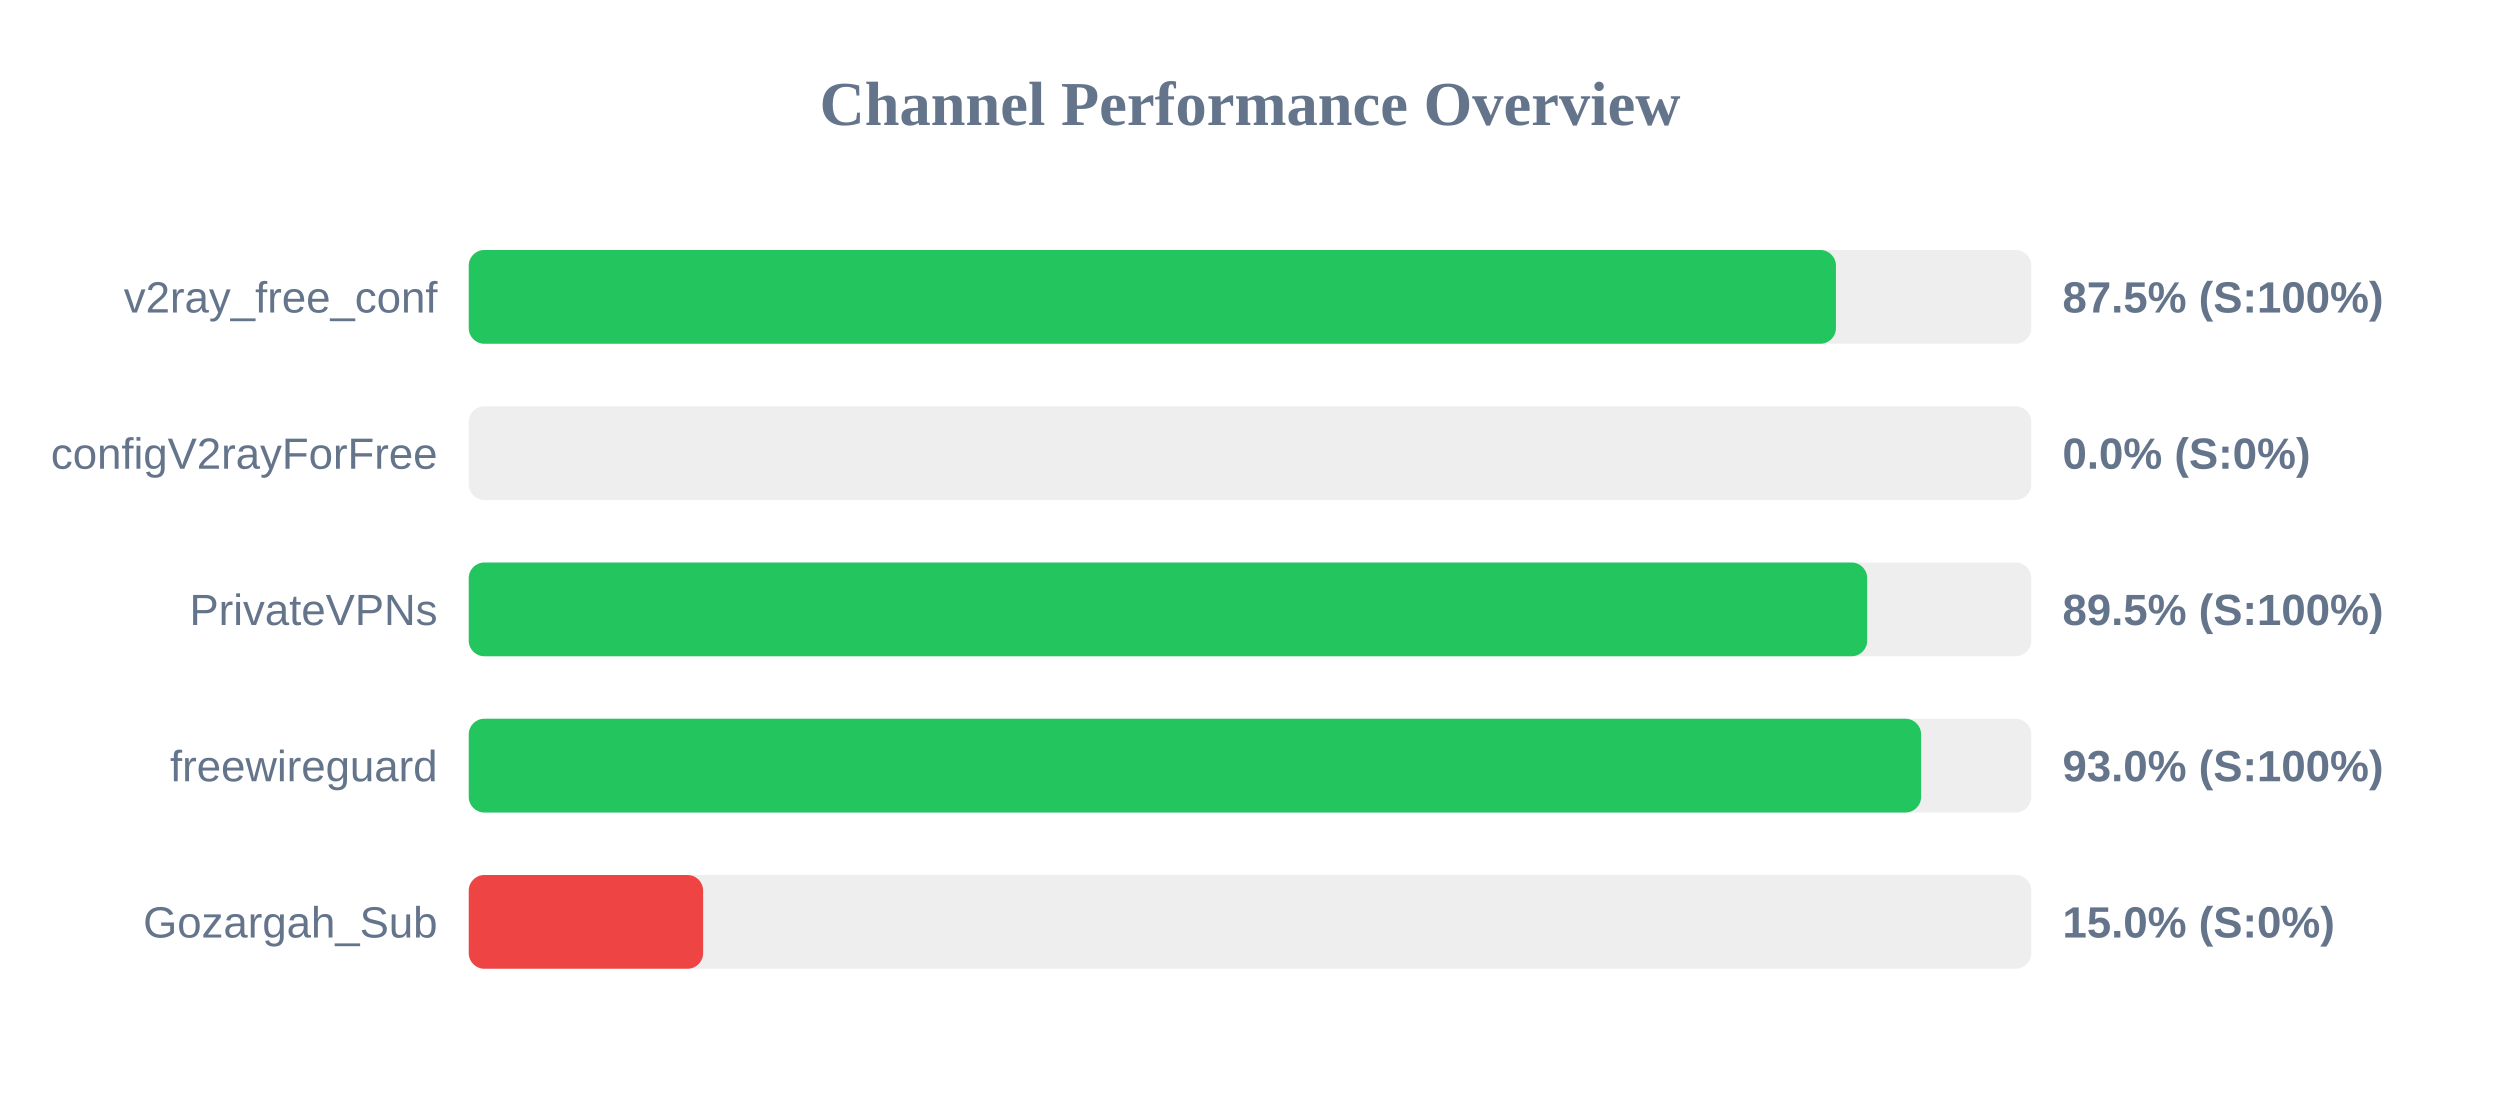
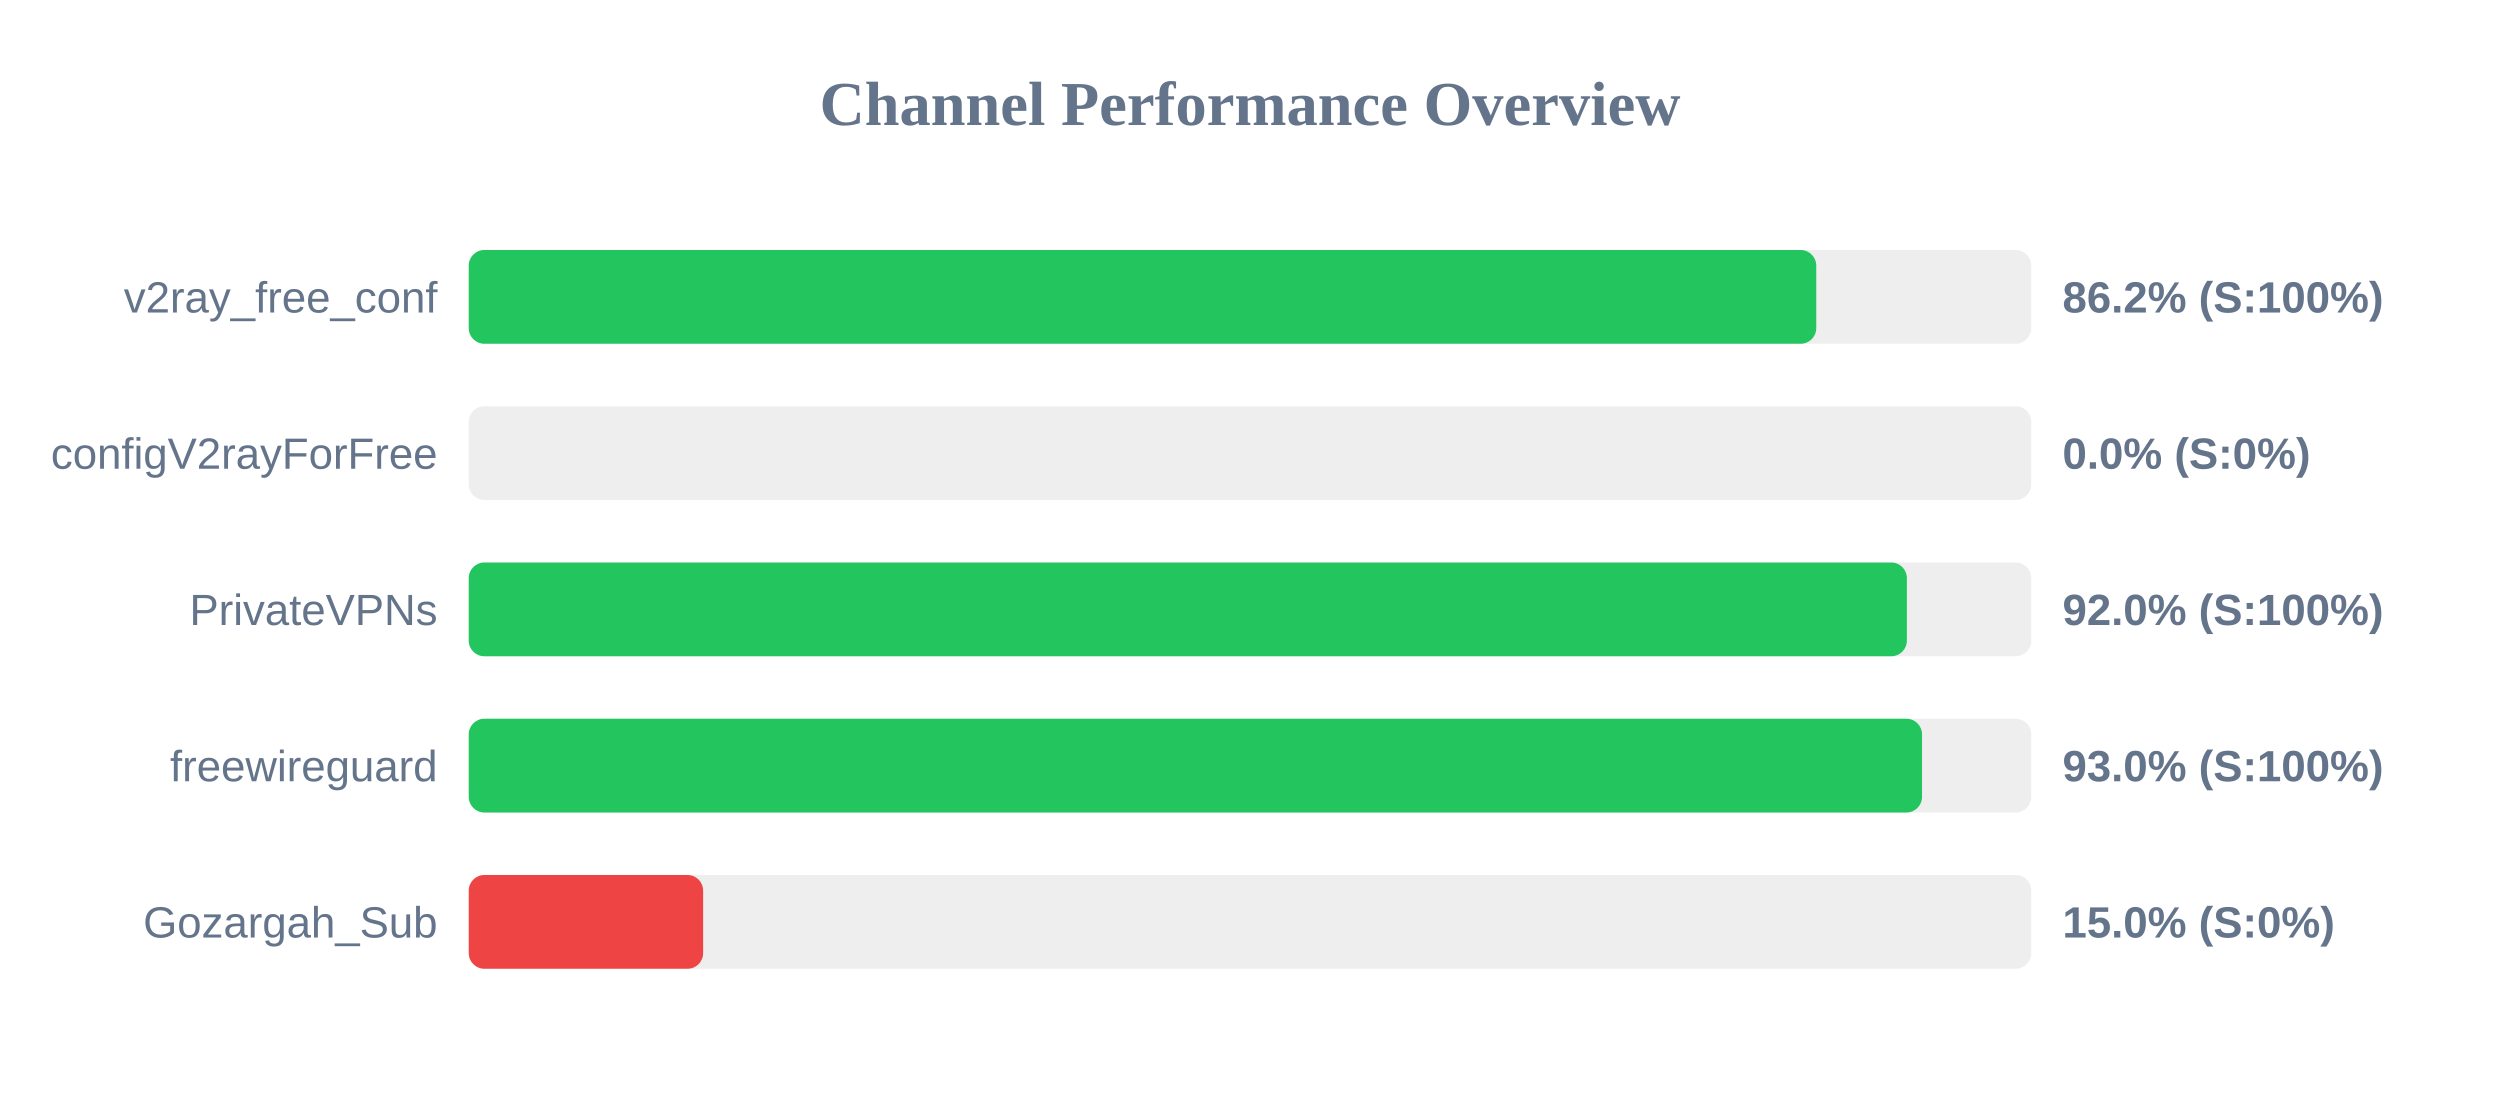
<svg xmlns="http://www.w3.org/2000/svg" width="800" height="350" version="1.1">
  <style>
        .row { font: 14px Arial; fill: #64748b; }
        .score { font: bold 14px Arial; fill: #64748b; }
    </style>
  <text x="400" y="40" text-anchor="middle" font-size="20px" font-weight="bold" fill="#64748b">Channel Performance Overview</text>
  <rect x="150" y="80" width="500" height="30" fill="#eee" rx="5" />
-   <rect x="150" y="80" width="437.5" height="30" fill="#22c55e" rx="5" />
+   <rect x="150" y="80" width="431.2" height="30" fill="#22c55e" rx="5" />
  <text x="140" y="100" text-anchor="end" class="row">v2ray_free_conf</text>
-   <text x="660" y="100" text-anchor="start" class="score">87.5% (S:100%)</text>
+   <text x="660" y="100" text-anchor="start" class="score">86.2% (S:100%)</text>
  <rect x="150" y="130" width="500" height="30" fill="#eee" rx="5" />
  <rect x="150" y="130" width="0.0" height="30" fill="#ef4444" rx="5" />
  <text x="140" y="150" text-anchor="end" class="row">configV2rayForFree</text>
  <text x="660" y="150" text-anchor="start" class="score">0.0% (S:0%)</text>
  <rect x="150" y="180" width="500" height="30" fill="#eee" rx="5" />
-   <rect x="150" y="180" width="447.5" height="30" fill="#22c55e" rx="5" />
+   <rect x="150" y="180" width="460.2" height="30" fill="#22c55e" rx="5" />
  <text x="140" y="200" text-anchor="end" class="row">PrivateVPNs</text>
-   <text x="660" y="200" text-anchor="start" class="score">89.5% (S:100%)</text>
+   <text x="660" y="200" text-anchor="start" class="score">92.0% (S:100%)</text>
  <rect x="150" y="230" width="500" height="30" fill="#eee" rx="5" />
-   <rect x="150" y="230" width="464.75" height="30" fill="#22c55e" rx="5" />
+   <rect x="150" y="230" width="465.05" height="30" fill="#22c55e" rx="5" />
  <text x="140" y="250" text-anchor="end" class="row">freewireguard</text>
  <text x="660" y="250" text-anchor="start" class="score">93.0% (S:100%)</text>
  <rect x="150" y="280" width="500" height="30" fill="#eee" rx="5" />
  <rect x="150" y="280" width="75.0" height="30" fill="#ef4444" rx="5" />
  <text x="140" y="300" text-anchor="end" class="row">Gozargah_Sub</text>
  <text x="660" y="300" text-anchor="start" class="score">15.0% (S:0%)</text>
</svg>
